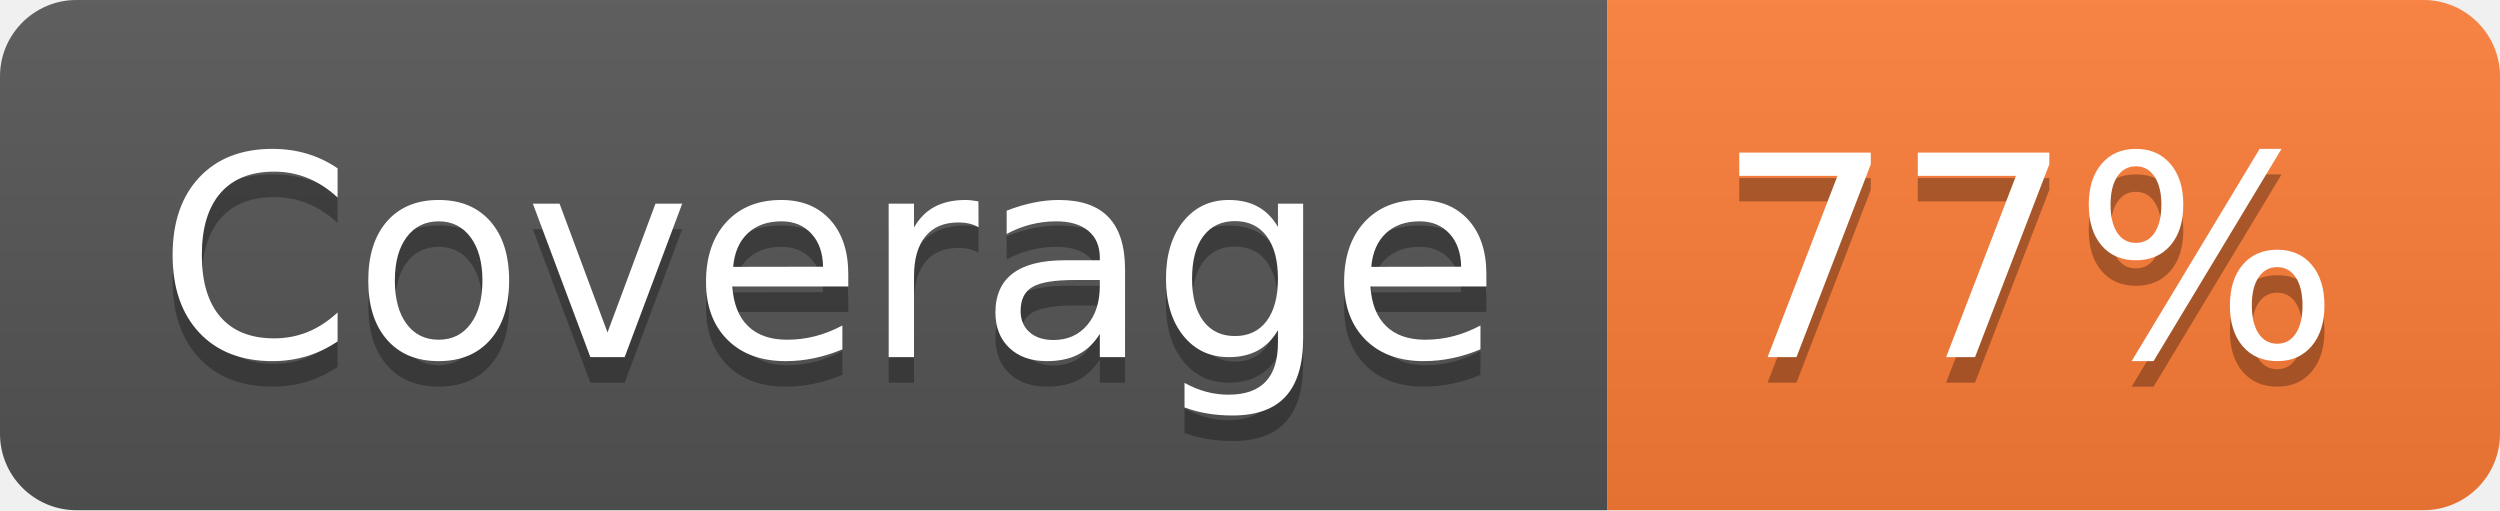
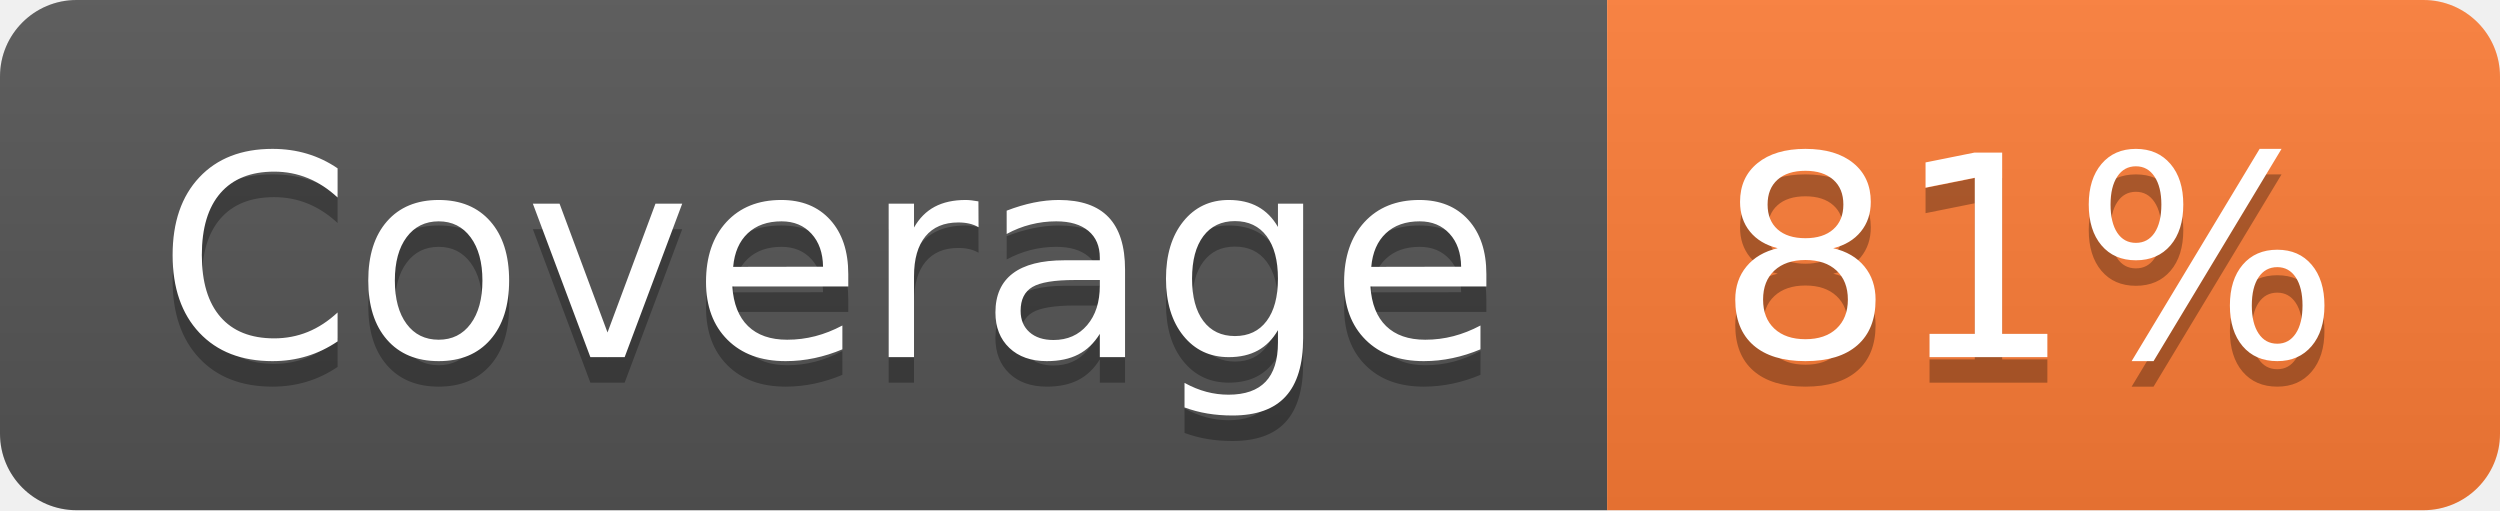
- <svg xmlns="http://www.w3.org/2000/svg" width="98" height="20" role="img" aria-label="Coverage: 77%">
+ <svg xmlns="http://www.w3.org/2000/svg" width="98" height="20" role="img" aria-label="Coverage: 81%">
  <linearGradient id="s" x2="0" y2="100%">
    <stop offset="0" stop-color="#bbb" stop-opacity=".1" />
    <stop offset="1" stop-opacity=".1" />
  </linearGradient>
  <clipPath id="r">
    <rect width="98" height="20" rx="3" fill="#fff" />
  </clipPath>
  <g clip-path="url(#r)">
    <rect width="63" height="20" fill="#555" />
    <rect x="63" width="35" height="20" fill="#fe7d37" />
    <rect width="98" height="20" fill="url(#s)" />
  </g>
  <g fill="#fff" text-anchor="middle" font-family="Verdana,Geneva,DejaVu Sans,sans-serif" text-rendering="geometricPrecision" font-size="110">
    <text aria-hidden="true" x="325" y="150" fill="#010101" fill-opacity=".3" transform="scale(.1)" textLength="530">Coverage</text>
    <text x="325" y="140" transform="scale(.1)" fill="#fff" textLength="530">Coverage</text>
-     <text aria-hidden="true" x="795" y="150" fill="#010101" fill-opacity=".3" transform="scale(.1)" textLength="250">77%</text>
-     <text x="795" y="140" transform="scale(.1)" fill="#fff" textLength="250">77%</text>
+     <text aria-hidden="true" x="795" y="150" fill="#010101" fill-opacity=".3" transform="scale(.1)" textLength="250">81%</text>
+     <text x="795" y="140" transform="scale(.1)" fill="#fff" textLength="250">81%</text>
  </g>
</svg>
